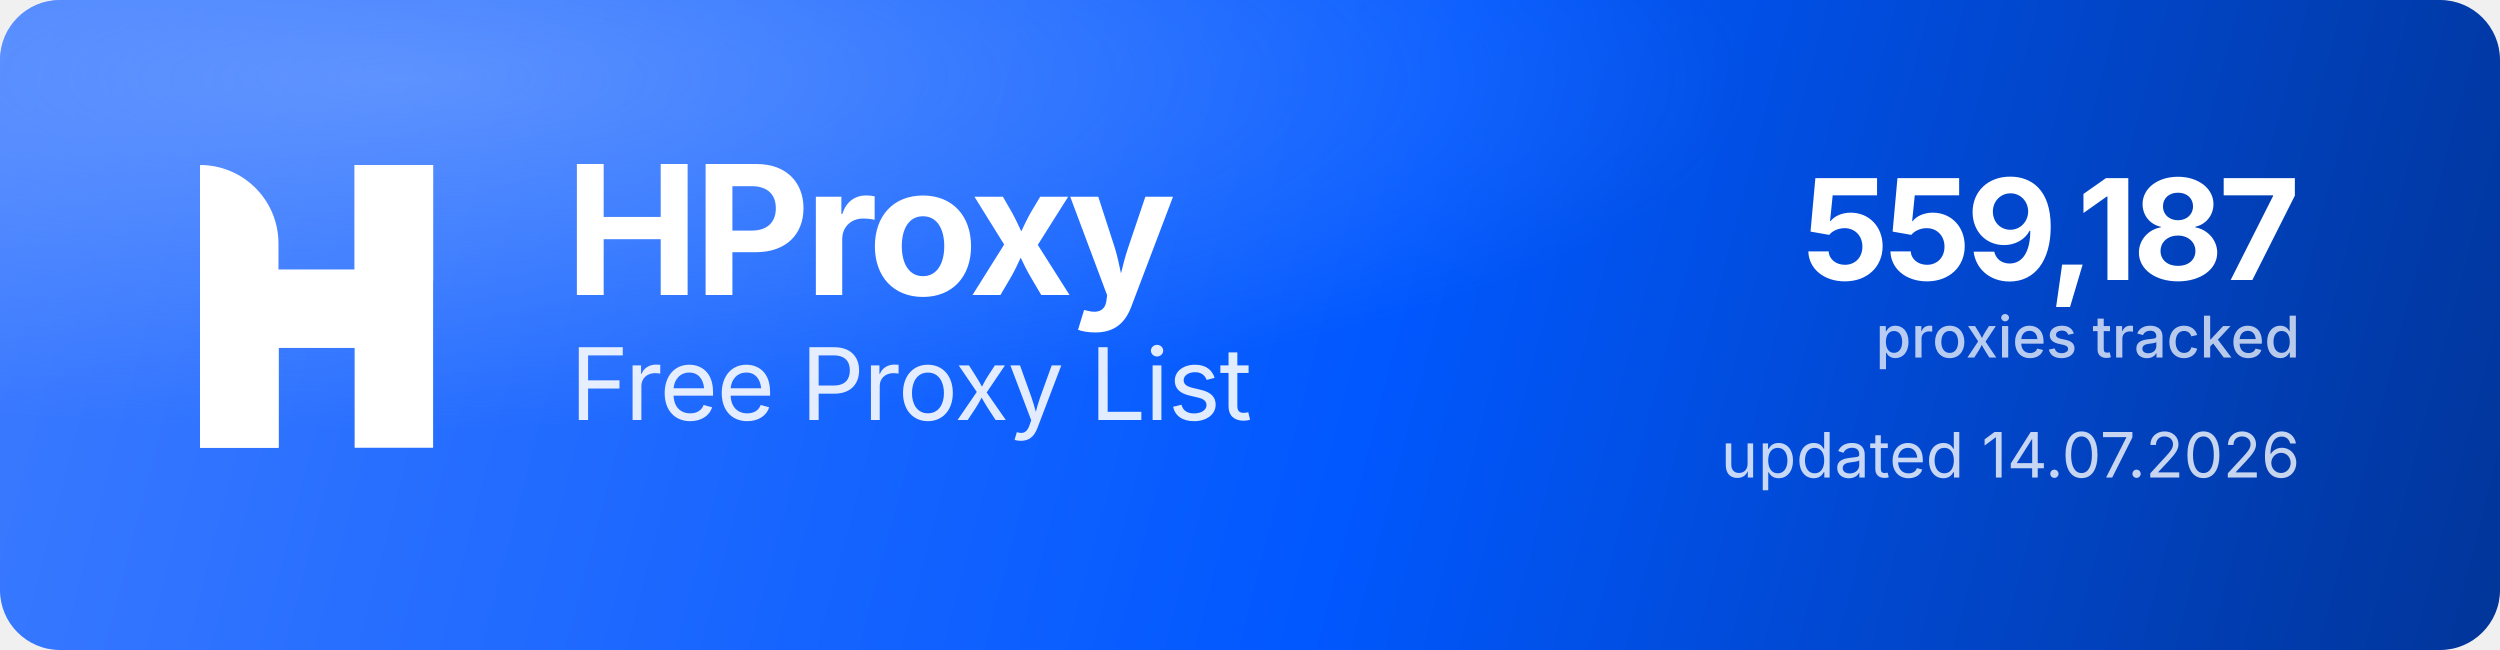
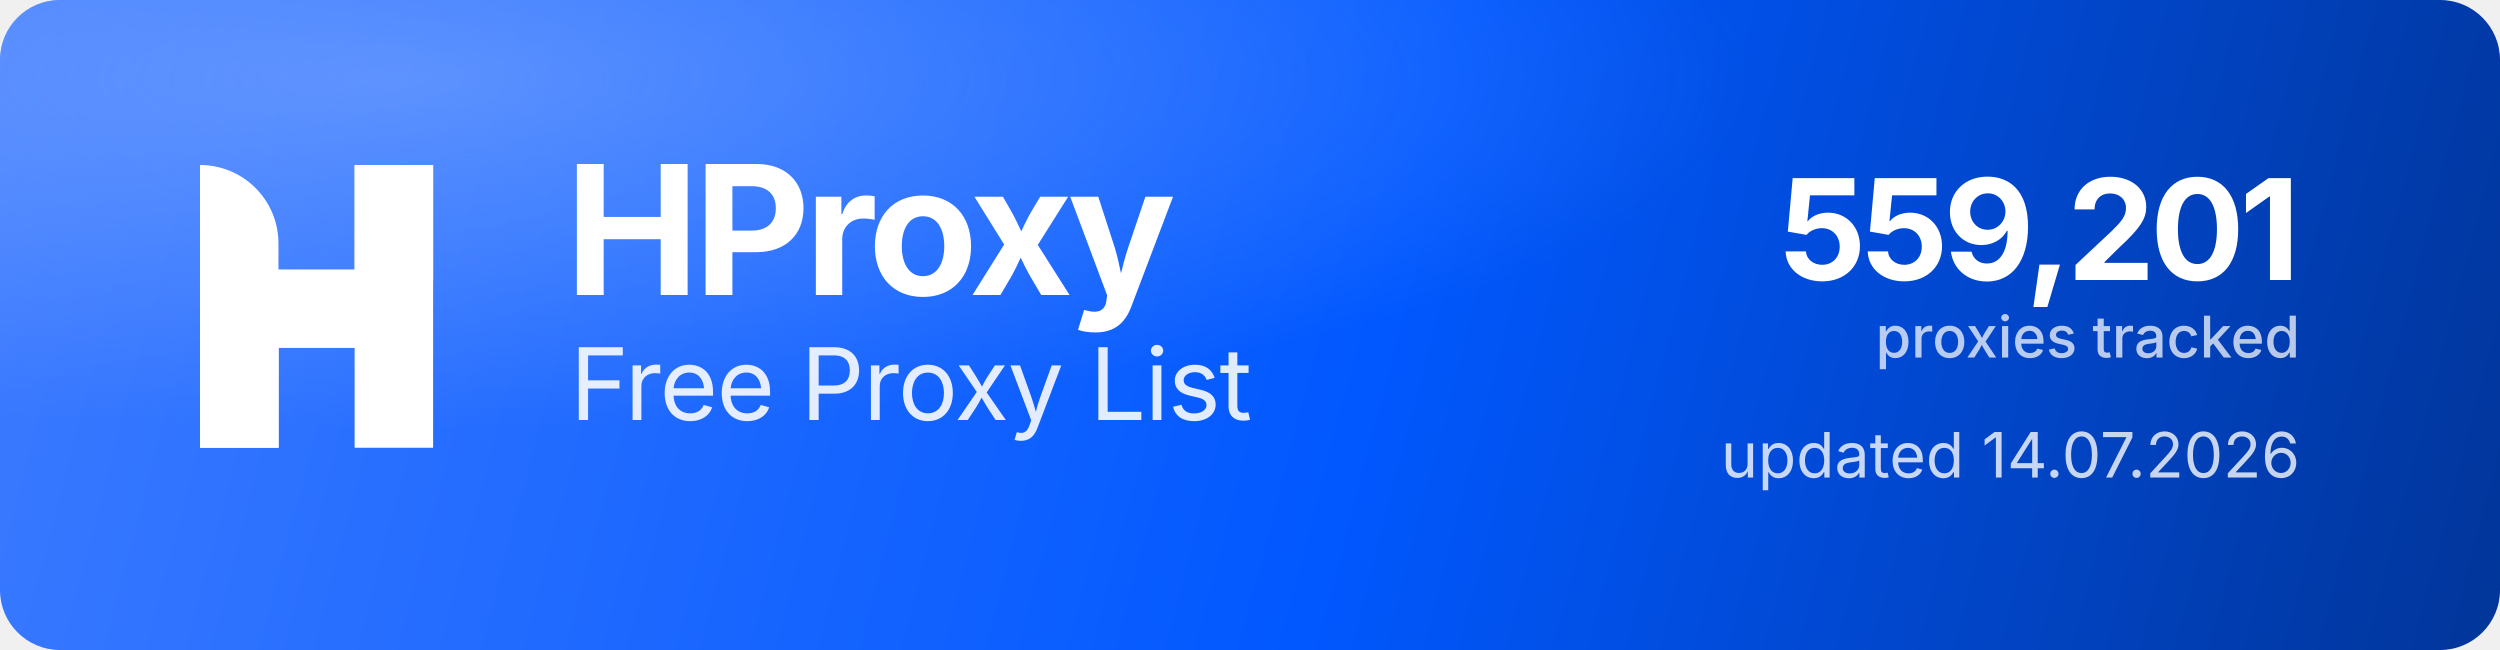
<svg xmlns="http://www.w3.org/2000/svg" width="1000" height="260" viewBox="0 0 1000 260" role="img" aria-label="HProxy Free Proxy List">
  <defs>
    <linearGradient id="hp-bg" x1="0" y1="0" x2="1000" y2="260" gradientUnits="userSpaceOnUse">
      <stop offset="0" stop-color="#3D7BFF" />
      <stop offset="0.55" stop-color="#0158FF" />
      <stop offset="1" stop-color="#013599" />
    </linearGradient>
    <radialGradient id="hp-glow" cx="0.16" cy="0.12" r="0.9">
      <stop offset="0" stop-color="#8FB4FF" stop-opacity="0.5" />
      <stop offset="0.6" stop-color="#8FB4FF" stop-opacity="0" />
    </radialGradient>
  </defs>
  <rect width="1000" height="260" rx="24" fill="url(#hp-bg)" />
  <rect width="1000" height="260" rx="24" fill="url(#hp-glow)" />
  <g transform="translate(80,66) scale(4.35)" fill="#FFFFFF">
    <path d="M0 0V0C3.985 0 7.216 3.231 7.216 7.216V26H0V0Z" />
    <rect x="14.219" width="7.216" height="26" />
    <path d="M7.235 26H0V15.971C0 12.455 2.851 9.604 6.367 9.604H14.22V0H21.437V10.453C21.437 13.97 18.586 16.82 15.069 16.82H7.235V26Z" />
  </g>
  <text x="226" y="118" font-family="'Geist','Inter','Segoe UI',system-ui,-apple-system,Helvetica,Arial,sans-serif" font-size="72" font-weight="700" letter-spacing="-2.3" fill="#FFFFFF">HProxy</text>
  <text x="228" y="168" font-family="'Geist','Inter','Segoe UI',system-ui,-apple-system,Helvetica,Arial,sans-serif" font-size="40" font-weight="400" letter-spacing="-0.5" fill="#FFFFFF" fill-opacity="0.88">Free Proxy List</text>
-   <text x="920" y="112" text-anchor="end" font-family="'Geist','Inter','Segoe UI',system-ui,-apple-system,Helvetica,Arial,sans-serif" font-size="56" font-weight="700" letter-spacing="-2" fill="#FFFFFF">559,187</text>
+   <text x="920" y="112" text-anchor="end" font-family="'Geist','Inter','Segoe UI',system-ui,-apple-system,Helvetica,Arial,sans-serif" font-size="56" font-weight="700" letter-spacing="-2" fill="#FFFFFF">559,201</text>
  <text x="920" y="143" text-anchor="end" font-family="'Geist','Inter','Segoe UI',system-ui,-apple-system,Helvetica,Arial,sans-serif" font-size="23" font-weight="500" fill="#FFFFFF" fill-opacity="0.72">proxies tracked</text>
  <text x="920" y="191" text-anchor="end" font-family="'Geist','Inter','Segoe UI',system-ui,-apple-system,Helvetica,Arial,sans-serif" font-size="25" font-weight="400" fill="#FFFFFF" fill-opacity="0.78">updated 14.07.2026</text>
</svg>
